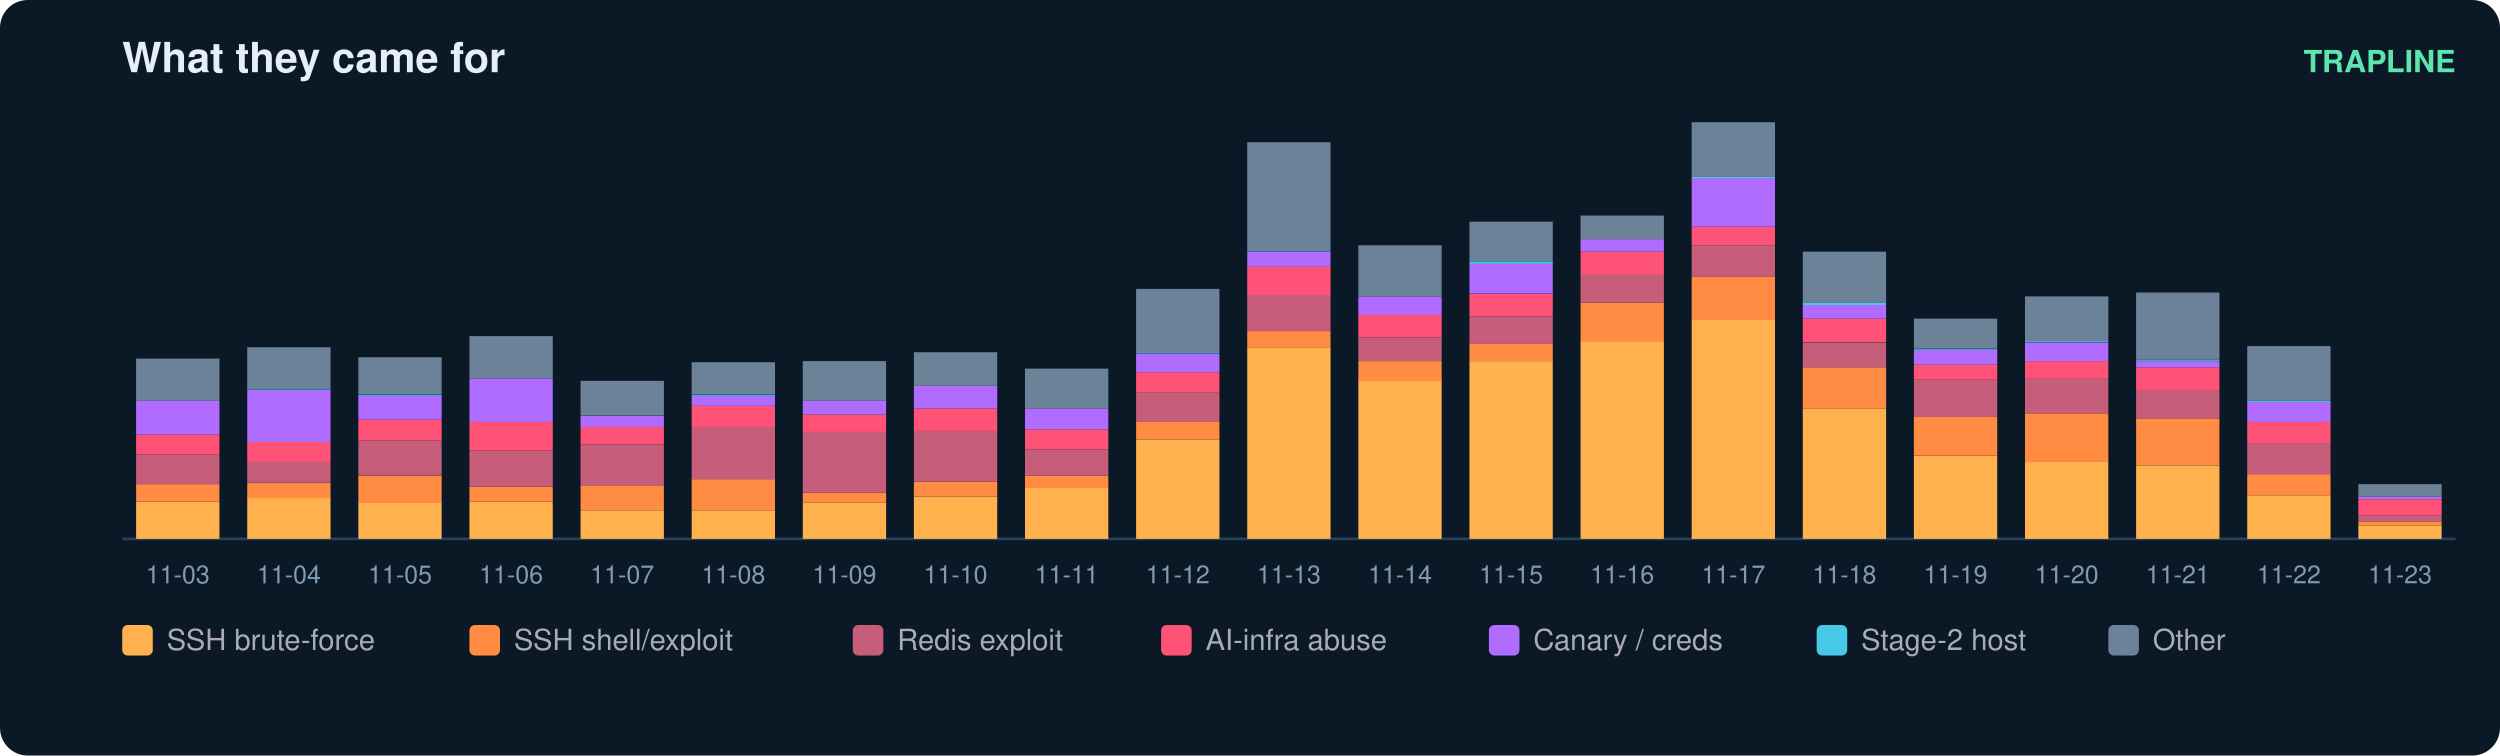
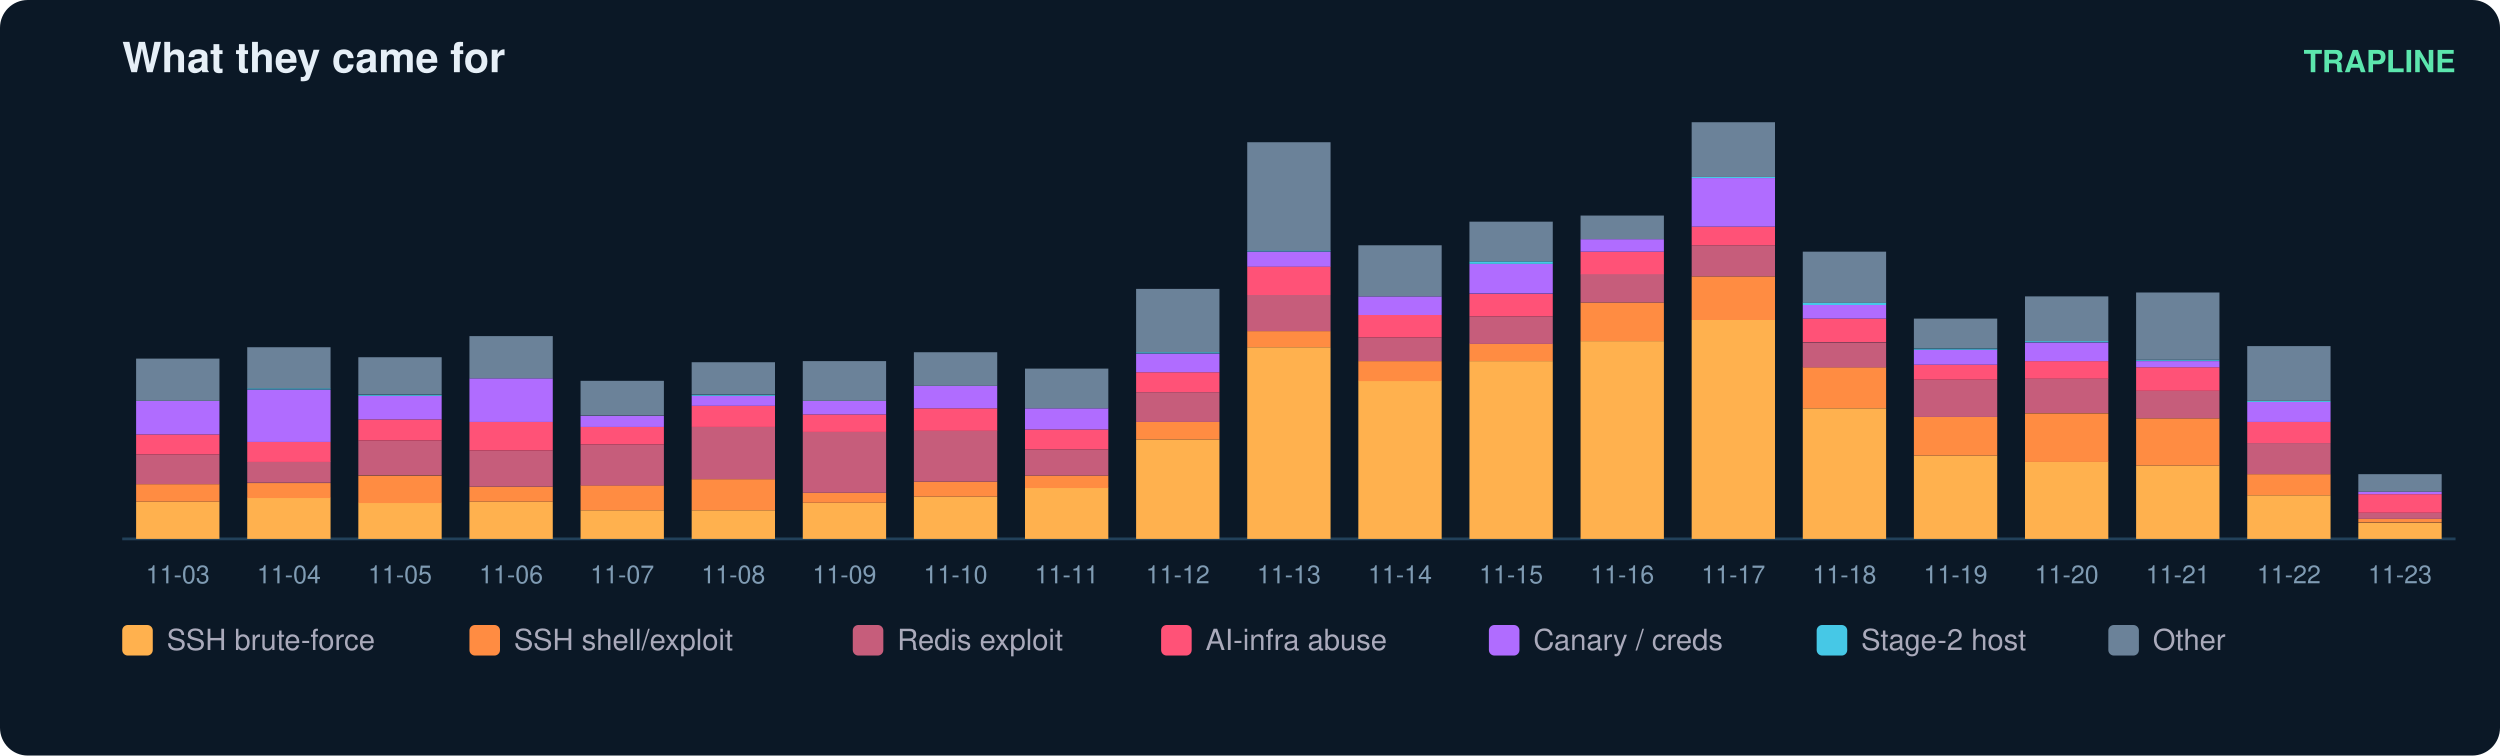
<svg xmlns="http://www.w3.org/2000/svg" width="900" height="272" viewBox="0 0 900 272" font-family="ui-sans-serif,Segoe UI,Helvetica,Arial">
  <rect width="900" height="272" rx="10" fill="#0b1826" />
  <text x="44" y="26" fill="#e6eff7" font-size="15" font-weight="700">What they came for</text>
  <text x="884" y="26" fill="#5ce6ad" font-size="11" text-anchor="end" font-weight="600">TRAPLINE</text>
  <line x1="44" y1="194" x2="884" y2="194" stroke="#22415a" />
  <rect x="49" y="180.6" width="30" height="13.4" fill="#ffb14e" />
  <rect x="49" y="174.3" width="30" height="6.3" fill="#ff8c42" />
  <rect x="49" y="163.6" width="30" height="10.7" fill="#c65d7b" />
  <rect x="49" y="156.4" width="30" height="7.2" fill="#ff5277" />
  <rect x="49" y="144.3" width="30" height="12.1" fill="#b06cff" />
  <rect x="49" y="129.1" width="30" height="15.2" fill="#6b8299" />
  <text x="64.0" y="210.0" fill="#7f9bb3" font-size="9" text-anchor="middle">11-03</text>
  <rect x="89" y="179.2" width="30" height="14.8" fill="#ffb14e" />
  <rect x="89" y="173.9" width="30" height="5.4" fill="#ff8c42" />
  <rect x="89" y="166.2" width="30" height="7.6" fill="#c65d7b" />
  <rect x="89" y="159.1" width="30" height="7.2" fill="#ff5277" />
  <rect x="89" y="140.3" width="30" height="18.8" fill="#b06cff" />
  <rect x="89" y="139.8" width="30" height="0.4" fill="#46c8e6" />
  <rect x="89" y="125.0" width="30" height="14.8" fill="#6b8299" />
  <text x="104.0" y="210.0" fill="#7f9bb3" font-size="9" text-anchor="middle">11-04</text>
  <rect x="129" y="181.0" width="30" height="13.0" fill="#ffb14e" />
  <rect x="129" y="171.2" width="30" height="9.9" fill="#ff8c42" />
  <rect x="129" y="158.6" width="30" height="12.5" fill="#c65d7b" />
  <rect x="129" y="151.0" width="30" height="7.6" fill="#ff5277" />
  <rect x="129" y="142.5" width="30" height="8.5" fill="#b06cff" />
  <rect x="129" y="142.1" width="30" height="0.4" fill="#46c8e6" />
  <rect x="129" y="128.6" width="30" height="13.4" fill="#6b8299" />
  <text x="144.0" y="210.0" fill="#7f9bb3" font-size="9" text-anchor="middle">11-05</text>
  <rect x="169" y="180.6" width="30" height="13.4" fill="#ffb14e" />
  <rect x="169" y="175.2" width="30" height="5.4" fill="#ff8c42" />
  <rect x="169" y="162.2" width="30" height="13.0" fill="#c65d7b" />
  <rect x="169" y="151.9" width="30" height="10.3" fill="#ff5277" />
  <rect x="169" y="136.2" width="30" height="15.7" fill="#b06cff" />
  <rect x="169" y="121.0" width="30" height="15.2" fill="#6b8299" />
  <text x="184.0" y="210.0" fill="#7f9bb3" font-size="9" text-anchor="middle">11-06</text>
  <rect x="209" y="183.7" width="30" height="10.3" fill="#ffb14e" />
  <rect x="209" y="174.7" width="30" height="9.0" fill="#ff8c42" />
  <rect x="209" y="160.0" width="30" height="14.8" fill="#c65d7b" />
  <rect x="209" y="153.7" width="30" height="6.3" fill="#ff5277" />
  <rect x="209" y="149.7" width="30" height="4.0" fill="#b06cff" />
  <rect x="209" y="137.1" width="30" height="12.5" fill="#6b8299" />
  <text x="224.0" y="210.0" fill="#7f9bb3" font-size="9" text-anchor="middle">11-07</text>
  <rect x="249" y="183.7" width="30" height="10.3" fill="#ffb14e" />
  <rect x="249" y="172.5" width="30" height="11.2" fill="#ff8c42" />
  <rect x="249" y="153.7" width="30" height="18.8" fill="#c65d7b" />
  <rect x="249" y="146.1" width="30" height="7.6" fill="#ff5277" />
  <rect x="249" y="142.5" width="30" height="3.6" fill="#b06cff" />
  <rect x="249" y="142.1" width="30" height="0.4" fill="#46c8e6" />
  <rect x="249" y="130.4" width="30" height="11.6" fill="#6b8299" />
  <text x="264.0" y="210.0" fill="#7f9bb3" font-size="9" text-anchor="middle">11-08</text>
  <rect x="289" y="181.0" width="30" height="13.0" fill="#ffb14e" />
  <rect x="289" y="177.4" width="30" height="3.6" fill="#ff8c42" />
  <rect x="289" y="155.5" width="30" height="21.9" fill="#c65d7b" />
  <rect x="289" y="149.2" width="30" height="6.3" fill="#ff5277" />
  <rect x="289" y="144.3" width="30" height="4.9" fill="#b06cff" />
  <rect x="289" y="130.0" width="30" height="14.3" fill="#6b8299" />
  <text x="304.0" y="210.0" fill="#7f9bb3" font-size="9" text-anchor="middle">11-09</text>
  <rect x="329" y="178.8" width="30" height="15.2" fill="#ffb14e" />
  <rect x="329" y="173.4" width="30" height="5.4" fill="#ff8c42" />
  <rect x="329" y="155.0" width="30" height="18.4" fill="#c65d7b" />
  <rect x="329" y="147.0" width="30" height="8.1" fill="#ff5277" />
  <rect x="329" y="138.9" width="30" height="8.1" fill="#b06cff" />
  <rect x="329" y="126.8" width="30" height="12.1" fill="#6b8299" />
  <text x="344.0" y="210.0" fill="#7f9bb3" font-size="9" text-anchor="middle">11-10</text>
  <rect x="369" y="175.6" width="30" height="18.4" fill="#ffb14e" />
  <rect x="369" y="171.2" width="30" height="4.5" fill="#ff8c42" />
  <rect x="369" y="161.8" width="30" height="9.4" fill="#c65d7b" />
  <rect x="369" y="154.6" width="30" height="7.2" fill="#ff5277" />
  <rect x="369" y="147.0" width="30" height="7.6" fill="#b06cff" />
  <rect x="369" y="132.7" width="30" height="14.3" fill="#6b8299" />
  <text x="384.0" y="210.0" fill="#7f9bb3" font-size="9" text-anchor="middle">11-11</text>
  <rect x="409" y="158.2" width="30" height="35.8" fill="#ffb14e" />
  <rect x="409" y="151.9" width="30" height="6.3" fill="#ff8c42" />
  <rect x="409" y="141.2" width="30" height="10.7" fill="#c65d7b" />
  <rect x="409" y="134.0" width="30" height="7.2" fill="#ff5277" />
  <rect x="409" y="127.3" width="30" height="6.7" fill="#b06cff" />
  <rect x="409" y="126.8" width="30" height="0.4" fill="#46c8e6" />
  <rect x="409" y="104.0" width="30" height="22.8" fill="#6b8299" />
  <text x="424.0" y="210.0" fill="#7f9bb3" font-size="9" text-anchor="middle">11-12</text>
  <rect x="449" y="125.0" width="30" height="69.0" fill="#ffb14e" />
  <rect x="449" y="119.2" width="30" height="5.8" fill="#ff8c42" />
  <rect x="449" y="106.2" width="30" height="13.0" fill="#c65d7b" />
  <rect x="449" y="95.9" width="30" height="10.3" fill="#ff5277" />
  <rect x="449" y="90.6" width="30" height="5.4" fill="#b06cff" />
  <rect x="449" y="90.1" width="30" height="0.4" fill="#46c8e6" />
  <rect x="449" y="51.2" width="30" height="39.0" fill="#6b8299" />
  <text x="464.0" y="210.0" fill="#7f9bb3" font-size="9" text-anchor="middle">11-13</text>
  <rect x="489" y="137.1" width="30" height="56.9" fill="#ffb14e" />
  <rect x="489" y="130.0" width="30" height="7.2" fill="#ff8c42" />
  <rect x="489" y="121.5" width="30" height="8.5" fill="#c65d7b" />
  <rect x="489" y="113.4" width="30" height="8.1" fill="#ff5277" />
  <rect x="489" y="106.7" width="30" height="6.7" fill="#b06cff" />
  <rect x="489" y="88.3" width="30" height="18.4" fill="#6b8299" />
  <text x="504.0" y="210.0" fill="#7f9bb3" font-size="9" text-anchor="middle">11-14</text>
  <rect x="529" y="130.0" width="30" height="64.0" fill="#ffb14e" />
  <rect x="529" y="123.7" width="30" height="6.3" fill="#ff8c42" />
  <rect x="529" y="113.9" width="30" height="9.9" fill="#c65d7b" />
  <rect x="529" y="105.8" width="30" height="8.1" fill="#ff5277" />
  <rect x="529" y="95.0" width="30" height="10.7" fill="#b06cff" />
  <rect x="529" y="94.1" width="30" height="0.9" fill="#46c8e6" />
  <rect x="529" y="79.8" width="30" height="14.3" fill="#6b8299" />
  <text x="544.0" y="210.0" fill="#7f9bb3" font-size="9" text-anchor="middle">11-15</text>
  <rect x="569" y="122.8" width="30" height="71.2" fill="#ffb14e" />
  <rect x="569" y="108.9" width="30" height="13.9" fill="#ff8c42" />
  <rect x="569" y="98.6" width="30" height="10.3" fill="#c65d7b" />
  <rect x="569" y="90.6" width="30" height="8.1" fill="#ff5277" />
  <rect x="569" y="86.1" width="30" height="4.5" fill="#b06cff" />
  <rect x="569" y="77.6" width="30" height="8.5" fill="#6b8299" />
  <text x="584.0" y="210.0" fill="#7f9bb3" font-size="9" text-anchor="middle">11-16</text>
  <rect x="609" y="115.2" width="30" height="78.8" fill="#ffb14e" />
  <rect x="609" y="99.5" width="30" height="15.7" fill="#ff8c42" />
  <rect x="609" y="88.3" width="30" height="11.2" fill="#c65d7b" />
  <rect x="609" y="81.6" width="30" height="6.7" fill="#ff5277" />
  <rect x="609" y="64.1" width="30" height="17.5" fill="#b06cff" />
  <rect x="609" y="63.7" width="30" height="0.4" fill="#46c8e6" />
  <rect x="609" y="44.0" width="30" height="19.7" fill="#6b8299" />
  <text x="624.0" y="210.0" fill="#7f9bb3" font-size="9" text-anchor="middle">11-17</text>
  <rect x="649" y="147.0" width="30" height="47.0" fill="#ffb14e" />
  <rect x="649" y="132.2" width="30" height="14.8" fill="#ff8c42" />
  <rect x="649" y="123.3" width="30" height="9.0" fill="#c65d7b" />
  <rect x="649" y="114.7" width="30" height="8.5" fill="#ff5277" />
  <rect x="649" y="109.8" width="30" height="4.9" fill="#b06cff" />
  <rect x="649" y="108.9" width="30" height="0.9" fill="#46c8e6" />
  <rect x="649" y="90.6" width="30" height="18.4" fill="#6b8299" />
  <text x="664.0" y="210.0" fill="#7f9bb3" font-size="9" text-anchor="middle">11-18</text>
  <rect x="689" y="164.0" width="30" height="30.0" fill="#ffb14e" />
  <rect x="689" y="150.1" width="30" height="13.9" fill="#ff8c42" />
  <rect x="689" y="136.7" width="30" height="13.4" fill="#c65d7b" />
  <rect x="689" y="131.3" width="30" height="5.4" fill="#ff5277" />
  <rect x="689" y="125.9" width="30" height="5.4" fill="#b06cff" />
  <rect x="689" y="125.5" width="30" height="0.4" fill="#46c8e6" />
  <rect x="689" y="114.7" width="30" height="10.7" fill="#6b8299" />
  <text x="704.0" y="210.0" fill="#7f9bb3" font-size="9" text-anchor="middle">11-19</text>
  <rect x="729" y="166.2" width="30" height="27.8" fill="#ffb14e" />
  <rect x="729" y="148.8" width="30" height="17.5" fill="#ff8c42" />
  <rect x="729" y="136.2" width="30" height="12.5" fill="#c65d7b" />
  <rect x="729" y="130.0" width="30" height="6.3" fill="#ff5277" />
  <rect x="729" y="123.3" width="30" height="6.7" fill="#b06cff" />
  <rect x="729" y="122.8" width="30" height="0.4" fill="#46c8e6" />
  <rect x="729" y="106.7" width="30" height="16.1" fill="#6b8299" />
  <text x="744.0" y="210.0" fill="#7f9bb3" font-size="9" text-anchor="middle">11-20</text>
  <rect x="769" y="167.6" width="30" height="26.4" fill="#ffb14e" />
  <rect x="769" y="150.6" width="30" height="17.0" fill="#ff8c42" />
  <rect x="769" y="140.7" width="30" height="9.9" fill="#c65d7b" />
  <rect x="769" y="132.2" width="30" height="8.5" fill="#ff5277" />
  <rect x="769" y="130.0" width="30" height="2.2" fill="#b06cff" />
  <rect x="769" y="129.5" width="30" height="0.4" fill="#46c8e6" />
  <rect x="769" y="105.3" width="30" height="24.2" fill="#6b8299" />
  <text x="784.0" y="210.0" fill="#7f9bb3" font-size="9" text-anchor="middle">11-21</text>
  <rect x="809" y="178.3" width="30" height="15.7" fill="#ffb14e" />
  <rect x="809" y="170.7" width="30" height="7.6" fill="#ff8c42" />
  <rect x="809" y="159.5" width="30" height="11.2" fill="#c65d7b" />
  <rect x="809" y="151.9" width="30" height="7.6" fill="#ff5277" />
  <rect x="809" y="144.7" width="30" height="7.2" fill="#b06cff" />
  <rect x="809" y="144.3" width="30" height="0.4" fill="#46c8e6" />
  <rect x="809" y="124.6" width="30" height="19.7" fill="#6b8299" />
  <text x="824.0" y="210.0" fill="#7f9bb3" font-size="9" text-anchor="middle">11-22</text>
-   <rect x="849" y="189.1" width="30" height="4.9" fill="#ffb14e" />
-   <rect x="849" y="187.7" width="30" height="1.3" fill="#ff8c42" />
-   <rect x="849" y="185.5" width="30" height="2.2" fill="#c65d7b" />
-   <rect x="849" y="179.7" width="30" height="5.8" fill="#ff5277" />
-   <rect x="849" y="178.8" width="30" height="0.9" fill="#b06cff" />
-   <rect x="849" y="174.3" width="30" height="4.5" fill="#6b8299" />
+   <rect x="849" y="188.2" width="30" height="5.8" fill="#ffb14e" />
+   <rect x="849" y="186.8" width="30" height="1.3" fill="#ff8c42" />
+   <rect x="849" y="184.6" width="30" height="2.2" fill="#c65d7b" />
+   <rect x="849" y="177.9" width="30" height="6.7" fill="#ff5277" />
+   <rect x="849" y="177.0" width="30" height="0.9" fill="#b06cff" />
+   <rect x="849" y="170.7" width="30" height="6.3" fill="#6b8299" />
  <text x="864.0" y="210.0" fill="#7f9bb3" font-size="9" text-anchor="middle">11-23</text>
  <rect x="44" y="225" width="11" height="11" rx="2" fill="#ffb14e" />
  <text x="60" y="234" fill="#aab" font-size="10.5">SSH brute-force</text>
  <rect x="169" y="225" width="11" height="11" rx="2" fill="#ff8c42" />
  <text x="185" y="234" fill="#aab" font-size="10.5">SSH shell/exploit</text>
  <rect x="307" y="225" width="11" height="11" rx="2" fill="#c65d7b" />
  <text x="323" y="234" fill="#aab" font-size="10.5">Redis exploit</text>
  <rect x="418" y="225" width="11" height="11" rx="2" fill="#ff5277" />
  <text x="434" y="234" fill="#aab" font-size="10.5">AI-infra abuse</text>
  <rect x="536" y="225" width="11" height="11" rx="2" fill="#b06cff" />
  <text x="552" y="234" fill="#aab" font-size="10.5">Canary / creds</text>
  <rect x="654" y="225" width="11" height="11" rx="2" fill="#46c8e6" />
  <text x="670" y="234" fill="#aab" font-size="10.5">Stage-2 host</text>
  <rect x="759" y="225" width="11" height="11" rx="2" fill="#6b8299" />
  <text x="775" y="234" fill="#aab" font-size="10.5">Other</text>
</svg>
